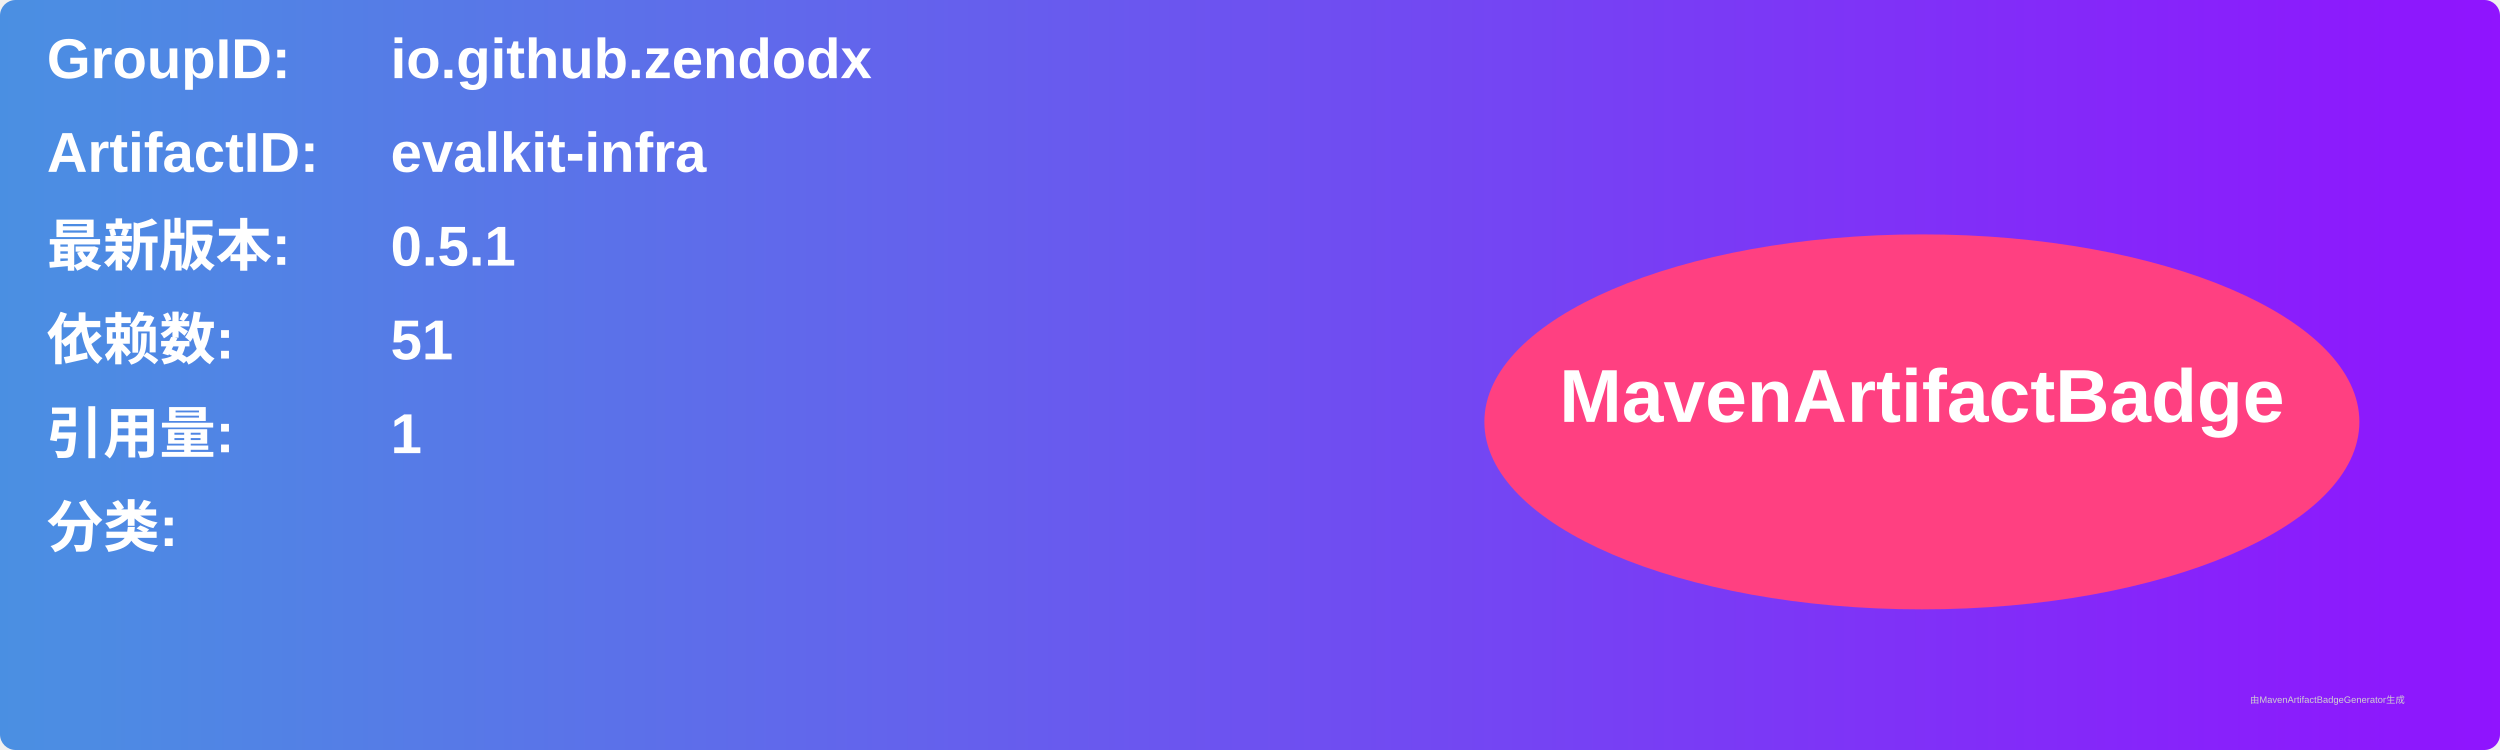
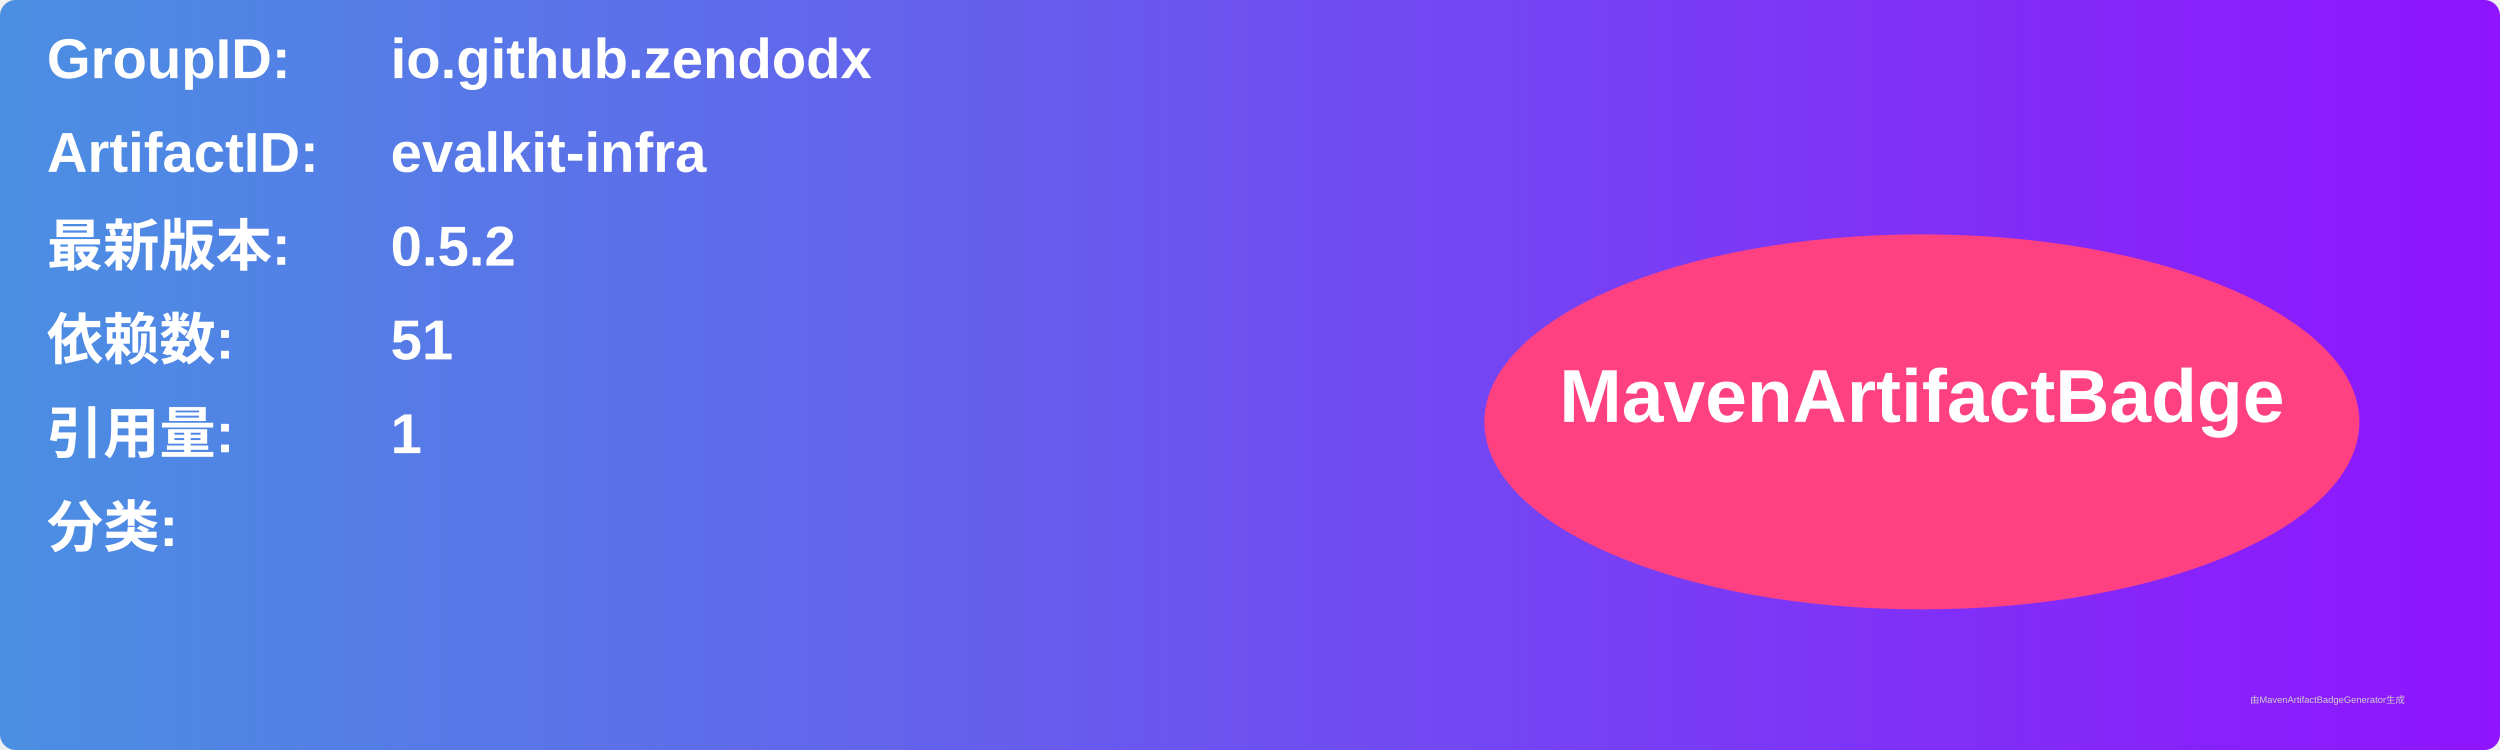
<svg xmlns="http://www.w3.org/2000/svg" width="800" height="240" viewBox="0 0 800 240">
  <linearGradient id="grad" x1="0%" y1="0%" x2="100%" y2="0%">
    <stop offset="0%" stop-color="#4a90e2" />
    <stop offset="100%" stop-color="#9013fe" />
  </linearGradient>
  <rect width="100%" height="100%" rx="5" ry="5" fill="url(#grad)" />
  <g transform="translate(15, 15)">
    <text x="0" y="10" font-family="Arial" font-size="18" fill="white" font-weight="bold" width="260">GroupID:</text>
    <text x="110" y="10" font-family="Arial" font-size="18" fill="white" font-weight="bold" width="460">io.github.zendodx</text>
    <text x="0" y="40" font-family="Arial" font-size="18" fill="white" font-weight="bold" width="260">ArtifactID:</text>
    <text x="110" y="40" font-family="Arial" font-size="18" fill="white" font-weight="bold" width="460">evalkit-infra</text>
    <text x="0" y="70" font-family="Arial" font-size="18" fill="white" font-weight="bold">最新版本:</text>
    <text x="110" y="70" font-family="Arial" font-size="18" fill="white" font-weight="bold">
-       <tspan font-weight="bold">0.5.1</tspan>
+       <tspan font-weight="bold">0.5.2</tspan>
    </text>
    <text x="0" y="100" font-family="Arial" font-size="18" fill="white" font-weight="bold">依赖数: </text>
    <text x="110" y="100" font-family="Arial" font-size="18" fill="white">
      <tspan font-weight="bold">51</tspan>
    </text>
    <text x="0" y="130" font-family="Arial" font-size="18" fill="white" font-weight="bold">引用量: </text>
    <text x="110" y="130" font-family="Arial" font-size="18" fill="white">
      <tspan font-weight="bold">1</tspan>
    </text>
    <text x="0" y="160" font-family="Arial" font-size="18" fill="white" font-weight="bold">分类:</text>
    <text x="10" y="190" font-family="Arial" font-size="10" fill="white">
      <tspan font-weight="bold" />
    </text>
    <ellipse cx="600" cy="120" rx="140" ry="60" fill="#ff4081" />
    <text x="600" y="120" text-anchor="middle" font-family="Arial" font-size="24" fill="white" font-weight="bold">MavenArtifactBadge</text>
  </g>
  <text x="720" y="225" font-family="Arial" font-size="3" fill="#d0d0d0">由MavenArtifactBadgeGenerator生成</text>
</svg>
